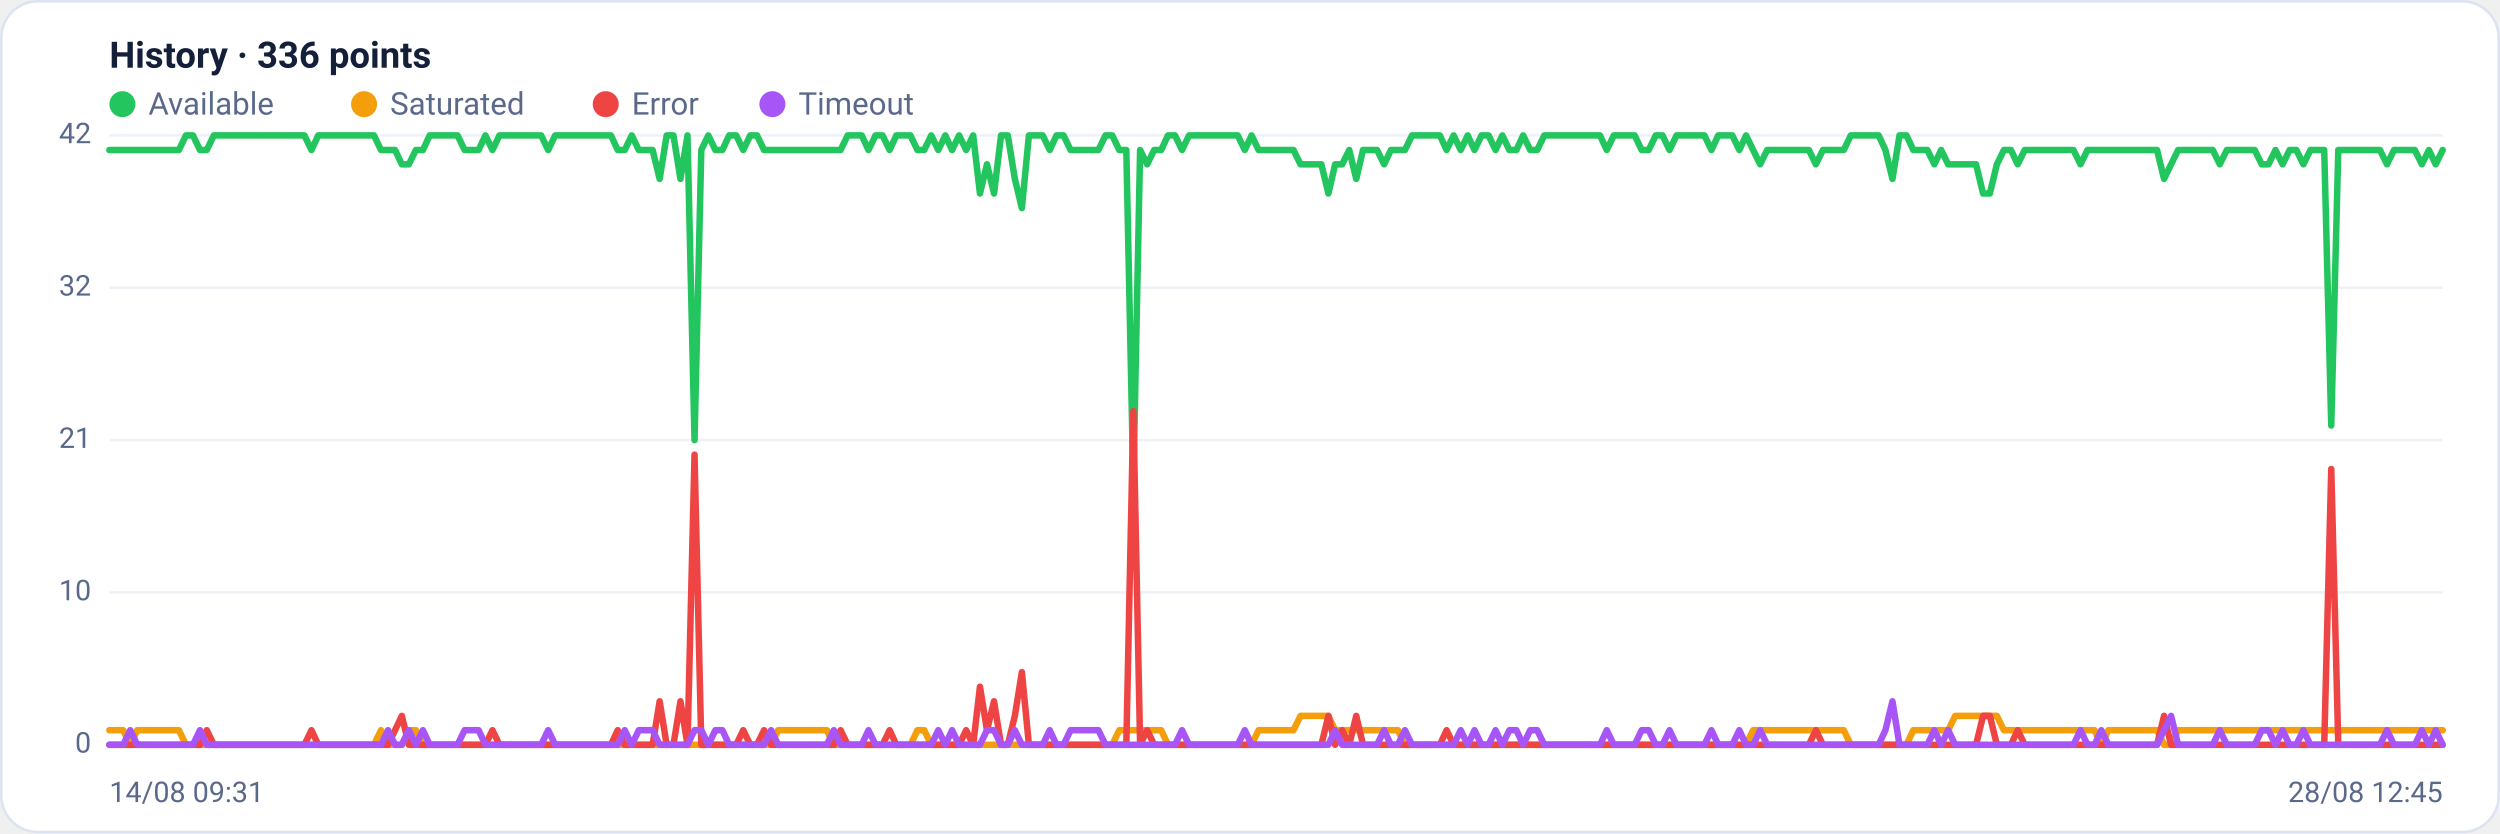
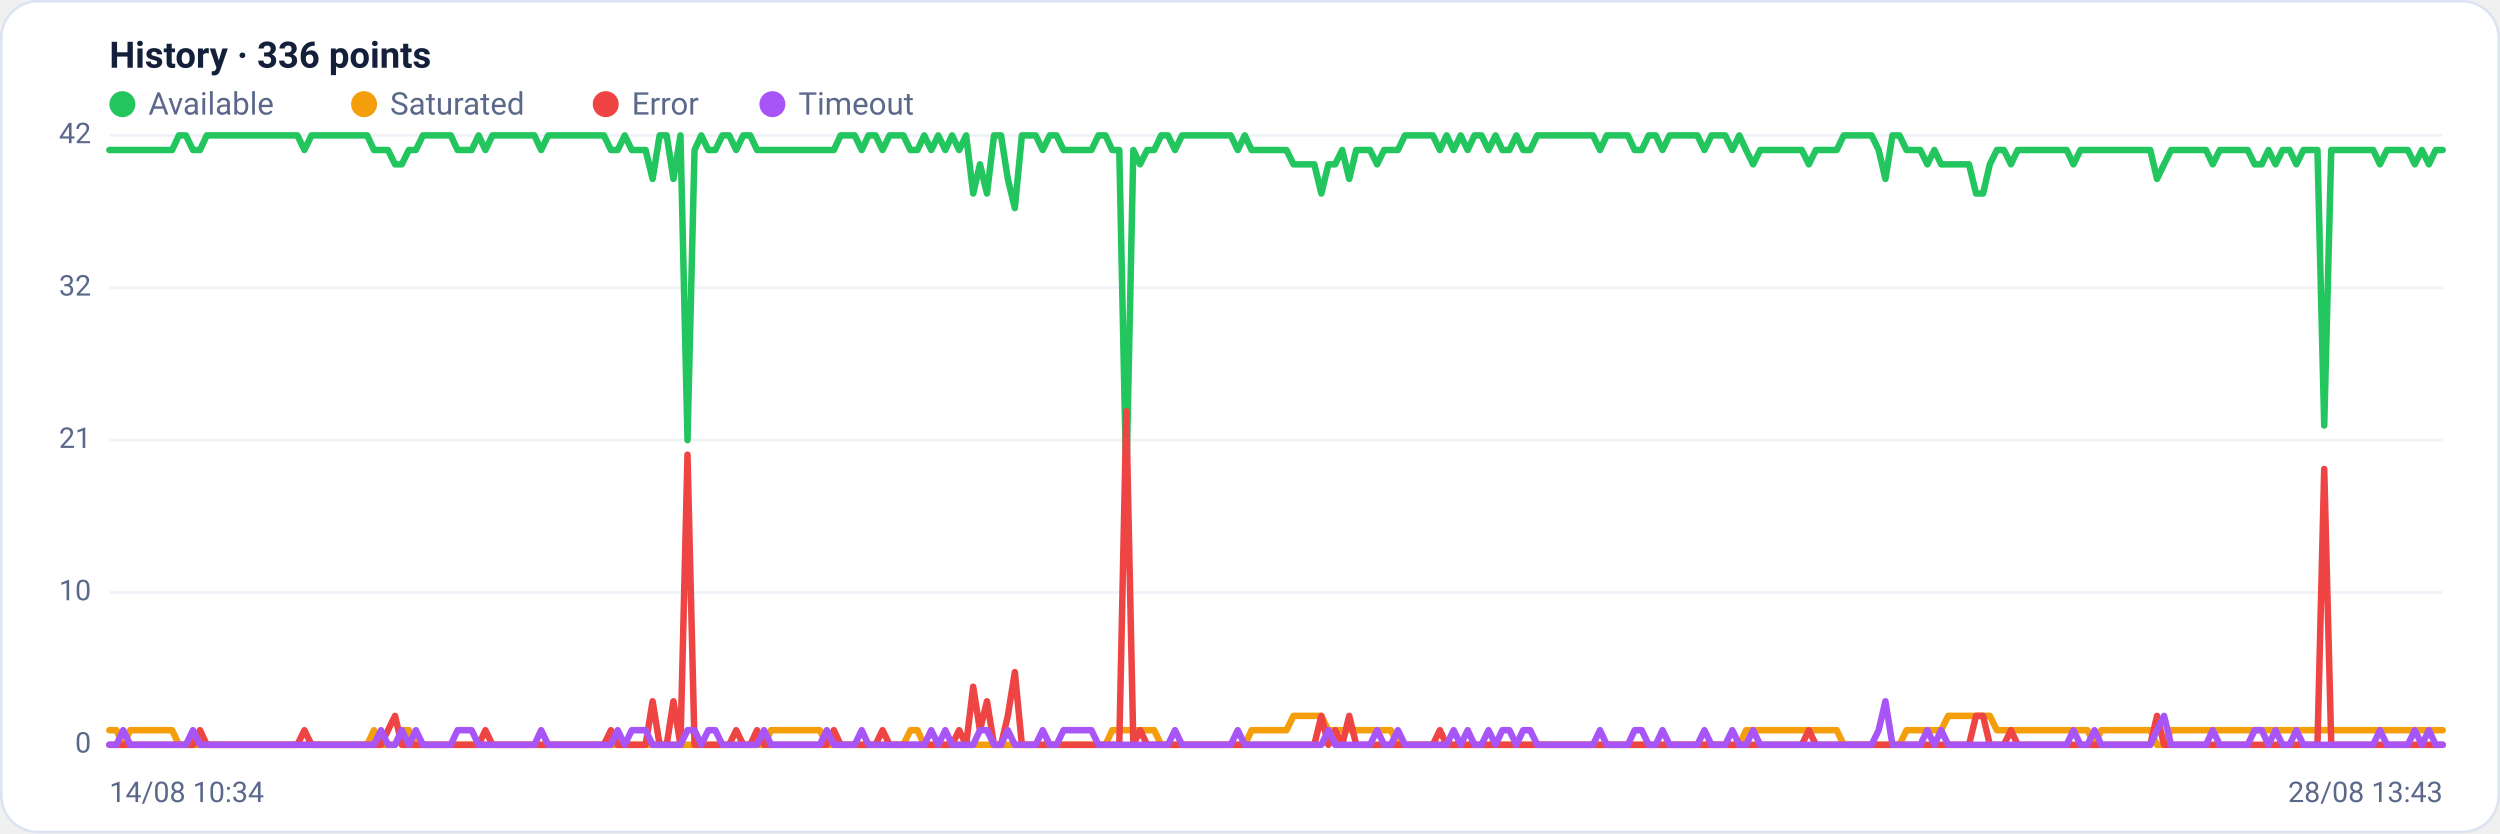
<svg xmlns="http://www.w3.org/2000/svg" viewBox="0 0 960 320" width="960" height="320" font-family="Segoe UI, system-ui, -apple-system, Roboto, Helvetica, Arial, sans-serif" role="img" aria-label="Availability history per region">
  <rect x="0.5" y="0.5" width="959" height="319" rx="14" fill="#ffffff" stroke="#dce3f1" />
  <text x="42" y="26" font-size="14" font-weight="600" fill="#14203a">History · 336 points</text>
  <circle cx="47" cy="40" r="5" fill="#22c55e" />
  <text x="57" y="44" font-size="12" fill="#5a688a">Available</text>
  <circle cx="139.8" cy="40" r="5" fill="#f59e0b" />
  <text x="149.8" y="44" font-size="12" fill="#5a688a">Saturated</text>
  <circle cx="232.6" cy="40" r="5" fill="#ef4444" />
  <text x="242.6" y="44" font-size="12" fill="#5a688a">Error</text>
  <circle cx="296.6" cy="40" r="5" fill="#a855f7" />
  <text x="306.6" y="44" font-size="12" fill="#5a688a">Timeout</text>
  <line x1="42" y1="286.0" x2="938" y2="286.0" stroke="#eef2f7" stroke-width="1" />
  <text x="35" y="289.0" text-anchor="end" font-size="11" fill="#5a688a">0</text>
  <line x1="42" y1="227.5" x2="938" y2="227.5" stroke="#eef2f7" stroke-width="1" />
  <text x="35" y="230.5" text-anchor="end" font-size="11" fill="#5a688a">10</text>
  <line x1="42" y1="169.0" x2="938" y2="169.0" stroke="#eef2f7" stroke-width="1" />
  <text x="35" y="172.0" text-anchor="end" font-size="11" fill="#5a688a">21</text>
  <line x1="42" y1="110.5" x2="938" y2="110.5" stroke="#eef2f7" stroke-width="1" />
  <text x="35" y="113.5" text-anchor="end" font-size="11" fill="#5a688a">32</text>
  <line x1="42" y1="52.0" x2="938" y2="52.0" stroke="#eef2f7" stroke-width="1" />
  <text x="35" y="55.0" text-anchor="end" font-size="11" fill="#5a688a">42</text>
-   <polyline fill="none" stroke="#22c55e" stroke-width="2.5" stroke-linejoin="round" stroke-linecap="round" points="42.0,57.6 44.7,57.6 47.3,57.6 50.0,57.6 52.7,57.6 55.4,57.6 58.0,57.6 60.7,57.6 63.4,57.6 66.1,57.6 68.7,57.6 71.4,52.0 74.1,52.0 76.8,57.6 79.4,57.6 82.1,52.0 84.8,52.0 87.5,52.0 90.1,52.0 92.8,52.0 95.5,52.0 98.2,52.0 100.8,52.0 103.5,52.0 106.2,52.0 108.9,52.0 111.5,52.0 114.2,52.0 116.9,52.0 119.6,57.6 122.2,52.0 124.9,52.0 127.6,52.0 130.3,52.0 132.9,52.0 135.6,52.0 138.3,52.0 141.0,52.0 143.6,52.0 146.3,57.6 149.0,57.6 151.7,57.6 154.3,63.1 157.0,63.1 159.7,57.6 162.4,57.6 165.0,52.0 167.7,52.0 170.4,52.0 173.1,52.0 175.7,52.0 178.4,57.6 181.1,57.6 183.8,57.6 186.4,52.0 189.1,57.6 191.8,52.0 194.5,52.0 197.1,52.0 199.8,52.0 202.5,52.0 205.2,52.0 207.8,52.0 210.5,57.6 213.2,52.0 215.9,52.0 218.5,52.0 221.2,52.0 223.9,52.0 226.5,52.0 229.2,52.0 231.9,52.0 234.6,52.0 237.2,57.6 239.9,57.6 242.6,52.0 245.3,57.6 247.9,57.6 250.6,57.6 253.3,68.7 256.0,52.0 258.6,52.0 261.3,68.7 264.0,52.0 266.7,169.0 269.3,57.6 272.0,52.0 274.7,57.6 277.4,57.6 280.0,52.0 282.7,52.0 285.4,57.6 288.1,52.0 290.7,52.0 293.4,57.6 296.1,57.6 298.8,57.6 301.4,57.6 304.1,57.6 306.8,57.6 309.5,57.6 312.1,57.6 314.8,57.6 317.5,57.6 320.2,57.6 322.8,57.6 325.5,52.0 328.2,52.0 330.9,52.0 333.5,57.6 336.2,52.0 338.9,52.0 341.6,57.6 344.2,52.0 346.9,52.0 349.6,52.0 352.3,57.6 354.9,57.6 357.6,52.0 360.3,57.6 363.0,52.0 365.6,57.6 368.3,52.0 371.0,57.6 373.7,52.0 376.3,74.3 379.0,63.1 381.7,74.3 384.4,52.0 387.0,52.0 389.7,68.7 392.4,79.9 395.1,52.0 397.7,52.0 400.4,52.0 403.1,57.6 405.7,52.0 408.4,52.0 411.1,57.6 413.8,57.6 416.4,57.6 419.1,57.6 421.8,57.6 424.5,52.0 427.1,52.0 429.8,57.6 432.5,57.6 435.2,185.7 437.8,57.6 440.5,63.1 443.2,57.6 445.9,57.6 448.5,52.0 451.2,52.0 453.9,57.6 456.6,52.0 459.2,52.0 461.9,52.0 464.6,52.0 467.3,52.0 469.9,52.0 472.6,52.0 475.3,52.0 478.0,57.6 480.6,52.0 483.3,57.6 486.0,57.6 488.7,57.6 491.3,57.6 494.0,57.6 496.7,57.6 499.4,63.1 502.0,63.1 504.7,63.1 507.4,63.1 510.1,74.3 512.7,63.1 515.4,63.1 518.1,57.6 520.8,68.7 523.4,57.6 526.1,57.6 528.8,57.6 531.5,63.1 534.1,57.6 536.8,57.6 539.5,57.6 542.2,52.0 544.8,52.0 547.5,52.0 550.2,52.0 552.9,52.0 555.5,57.6 558.2,52.0 560.9,57.6 563.6,52.0 566.2,57.6 568.9,52.0 571.6,52.0 574.3,57.6 576.9,52.0 579.6,57.6 582.3,57.6 584.9,52.0 587.6,57.6 590.3,57.6 593.0,52.0 595.6,52.0 598.3,52.0 601.0,52.0 603.7,52.0 606.3,52.0 609.0,52.0 611.7,52.0 614.4,52.0 617.0,57.6 619.7,52.0 622.4,52.0 625.1,52.0 627.7,52.0 630.4,57.6 633.1,57.6 635.8,52.0 638.4,52.0 641.1,57.6 643.8,52.0 646.5,52.0 649.1,52.0 651.8,52.0 654.5,52.0 657.2,57.6 659.8,52.0 662.5,52.0 665.2,52.0 667.9,57.6 670.5,52.0 673.2,57.6 675.9,63.1 678.6,57.6 681.2,57.6 683.9,57.6 686.6,57.6 689.3,57.6 691.9,57.6 694.6,57.6 697.3,63.1 700.0,57.6 702.6,57.6 705.3,57.6 708.0,57.6 710.7,52.0 713.3,52.0 716.0,52.0 718.7,52.0 721.4,52.0 724.0,57.6 726.7,68.7 729.4,52.0 732.1,52.0 734.7,57.6 737.4,57.6 740.1,57.6 742.8,63.1 745.4,57.6 748.1,63.1 750.8,63.1 753.5,63.1 756.1,63.1 758.8,63.1 761.5,74.3 764.1,74.3 766.8,63.1 769.5,57.6 772.2,57.6 774.8,63.1 777.5,57.6 780.2,57.6 782.9,57.6 785.5,57.6 788.2,57.6 790.9,57.6 793.6,57.6 796.2,57.6 798.9,63.1 801.6,57.6 804.3,57.6 806.9,57.6 809.6,57.6 812.3,57.6 815.0,57.6 817.6,57.6 820.3,57.6 823.0,57.6 825.7,57.6 828.3,57.6 831.0,68.7 833.7,63.1 836.4,57.6 839.0,57.6 841.7,57.6 844.4,57.6 847.1,57.6 849.7,57.6 852.4,63.1 855.1,57.6 857.8,57.6 860.4,57.6 863.1,57.6 865.8,57.6 868.5,63.1 871.1,63.1 873.8,57.6 876.5,63.1 879.2,57.6 881.8,57.6 884.5,63.1 887.2,57.6 889.9,57.6 892.5,57.6 895.2,163.4 897.9,57.6 900.6,57.6 903.2,57.6 905.9,57.6 908.6,57.6 911.3,57.6 913.9,57.6 916.6,63.1 919.3,57.6 922.0,57.6 924.6,57.6 927.3,57.6 930.0,63.1 932.7,57.6 935.3,63.1 938.0,57.6" />
-   <polyline fill="none" stroke="#f59e0b" stroke-width="2.5" stroke-linejoin="round" stroke-linecap="round" points="42.0,280.4 44.7,280.4 47.3,280.4 50.0,286.0 52.7,280.4 55.4,280.4 58.0,280.4 60.7,280.4 63.4,280.4 66.1,280.4 68.7,280.4 71.4,286.0 74.1,286.0 76.8,286.0 79.4,286.0 82.1,286.0 84.8,286.0 87.5,286.0 90.1,286.0 92.8,286.0 95.5,286.0 98.2,286.0 100.8,286.0 103.5,286.0 106.2,286.0 108.9,286.0 111.5,286.0 114.2,286.0 116.9,286.0 119.6,286.0 122.2,286.0 124.9,286.0 127.6,286.0 130.3,286.0 132.9,286.0 135.6,286.0 138.3,286.0 141.0,286.0 143.6,286.0 146.3,280.4 149.0,286.0 151.7,286.0 154.3,286.0 157.0,280.4 159.7,280.4 162.4,286.0 165.0,286.0 167.7,286.0 170.4,286.0 173.1,286.0 175.7,286.0 178.4,286.0 181.1,286.0 183.8,286.0 186.4,286.0 189.1,286.0 191.8,286.0 194.5,286.0 197.1,286.0 199.8,286.0 202.5,286.0 205.2,286.0 207.8,286.0 210.5,286.0 213.2,286.0 215.9,286.0 218.5,286.0 221.2,286.0 223.9,286.0 226.5,286.0 229.2,286.0 231.9,286.0 234.6,286.0 237.2,286.0 239.9,286.0 242.6,286.0 245.3,286.0 247.9,286.0 250.6,286.0 253.3,286.0 256.0,286.0 258.6,286.0 261.3,286.0 264.0,286.0 266.7,286.0 269.3,286.0 272.0,286.0 274.7,286.0 277.4,286.0 280.0,286.0 282.7,286.0 285.4,286.0 288.1,286.0 290.7,286.0 293.4,286.0 296.1,286.0 298.8,280.4 301.4,280.4 304.1,280.4 306.8,280.4 309.5,280.4 312.1,280.4 314.8,280.4 317.5,280.4 320.2,286.0 322.8,286.0 325.5,286.0 328.2,286.0 330.9,286.0 333.5,286.0 336.2,286.0 338.9,286.0 341.6,286.0 344.2,286.0 346.9,286.0 349.6,286.0 352.3,280.4 354.9,280.4 357.6,286.0 360.3,286.0 363.0,286.0 365.6,286.0 368.3,286.0 371.0,286.0 373.7,286.0 376.3,286.0 379.0,286.0 381.7,286.0 384.4,286.0 387.0,286.0 389.7,286.0 392.4,286.0 395.1,286.0 397.7,286.0 400.4,286.0 403.1,286.0 405.7,286.0 408.4,286.0 411.1,286.0 413.8,286.0 416.4,286.0 419.1,286.0 421.8,286.0 424.5,286.0 427.1,286.0 429.8,280.4 432.5,280.4 435.2,280.4 437.8,280.4 440.5,280.4 443.2,280.4 445.9,280.4 448.5,286.0 451.2,286.0 453.9,286.0 456.6,286.0 459.2,286.0 461.9,286.0 464.6,286.0 467.3,286.0 469.9,286.0 472.6,286.0 475.3,286.0 478.0,286.0 480.6,286.0 483.3,280.4 486.0,280.4 488.7,280.4 491.3,280.4 494.0,280.4 496.7,280.4 499.4,274.9 502.0,274.9 504.7,274.9 507.4,274.9 510.1,274.9 512.7,280.4 515.4,280.4 518.1,280.4 520.8,280.4 523.4,280.4 526.1,280.4 528.8,280.4 531.5,280.4 534.1,280.4 536.8,280.4 539.5,286.0 542.2,286.0 544.8,286.0 547.5,286.0 550.2,286.0 552.9,286.0 555.5,286.0 558.2,286.0 560.9,286.0 563.6,286.0 566.2,286.0 568.9,286.0 571.6,286.0 574.3,286.0 576.9,286.0 579.6,286.0 582.3,286.0 584.9,286.0 587.6,286.0 590.3,286.0 593.0,286.0 595.6,286.0 598.3,286.0 601.0,286.0 603.7,286.0 606.3,286.0 609.0,286.0 611.7,286.0 614.4,286.0 617.0,286.0 619.7,286.0 622.4,286.0 625.1,286.0 627.7,286.0 630.4,286.0 633.1,286.0 635.8,286.0 638.4,286.0 641.1,286.0 643.8,286.0 646.5,286.0 649.1,286.0 651.8,286.0 654.5,286.0 657.2,286.0 659.8,286.0 662.5,286.0 665.2,286.0 667.9,286.0 670.5,286.0 673.2,280.4 675.9,280.4 678.6,280.4 681.2,280.4 683.9,280.4 686.6,280.4 689.3,280.4 691.9,280.4 694.6,280.4 697.3,280.4 700.0,280.4 702.6,280.4 705.3,280.4 708.0,280.4 710.7,286.0 713.3,286.0 716.0,286.0 718.7,286.0 721.4,286.0 724.0,286.0 726.7,286.0 729.4,286.0 732.1,286.0 734.7,280.4 737.4,280.4 740.1,280.4 742.8,280.4 745.4,280.4 748.1,280.4 750.8,274.9 753.5,274.9 756.1,274.9 758.8,274.9 761.5,274.9 764.1,274.9 766.8,274.9 769.5,280.4 772.2,280.4 774.8,280.4 777.5,280.4 780.2,280.4 782.9,280.4 785.5,280.4 788.2,280.4 790.9,280.4 793.6,280.4 796.2,280.4 798.9,280.4 801.6,280.4 804.3,280.4 806.9,286.0 809.6,280.4 812.3,280.4 815.0,280.4 817.6,280.4 820.3,280.4 823.0,280.4 825.7,280.4 828.3,280.4 831.0,286.0 833.7,286.0 836.4,280.4 839.0,280.4 841.7,280.4 844.4,280.4 847.1,280.4 849.7,280.4 852.4,280.4 855.1,280.4 857.8,280.4 860.4,280.4 863.1,280.4 865.8,280.4 868.5,280.4 871.1,280.4 873.8,280.4 876.5,280.4 879.2,280.4 881.8,280.4 884.5,280.4 887.2,280.4 889.9,280.4 892.5,280.4 895.2,280.4 897.9,280.4 900.6,280.4 903.2,280.4 905.9,280.4 908.6,280.4 911.3,280.4 913.9,280.4 916.6,280.4 919.3,280.4 922.0,280.4 924.6,280.4 927.3,280.4 930.0,280.4 932.7,280.4 935.3,280.4 938.0,280.4" />
-   <polyline fill="none" stroke="#ef4444" stroke-width="2.5" stroke-linejoin="round" stroke-linecap="round" points="42.0,286.0 44.7,286.0 47.3,286.0 50.0,286.0 52.7,286.0 55.4,286.0 58.0,286.0 60.7,286.0 63.4,286.0 66.1,286.0 68.7,286.0 71.4,286.0 74.1,286.0 76.8,286.0 79.4,280.4 82.1,286.0 84.8,286.0 87.5,286.0 90.1,286.0 92.8,286.0 95.5,286.0 98.2,286.0 100.8,286.0 103.5,286.0 106.2,286.0 108.9,286.0 111.5,286.0 114.2,286.0 116.9,286.0 119.6,280.4 122.2,286.0 124.9,286.0 127.6,286.0 130.3,286.0 132.9,286.0 135.6,286.0 138.3,286.0 141.0,286.0 143.6,286.0 146.3,286.0 149.0,286.0 151.7,280.4 154.3,274.9 157.0,286.0 159.7,286.0 162.4,286.0 165.0,286.0 167.7,286.0 170.4,286.0 173.1,286.0 175.7,286.0 178.4,286.0 181.1,286.0 183.8,286.0 186.4,286.0 189.1,280.4 191.8,286.0 194.5,286.0 197.1,286.0 199.8,286.0 202.5,286.0 205.2,286.0 207.8,286.0 210.5,286.0 213.2,286.0 215.9,286.0 218.5,286.0 221.2,286.0 223.9,286.0 226.5,286.0 229.2,286.0 231.9,286.0 234.6,286.0 237.2,280.4 239.9,286.0 242.6,286.0 245.3,286.0 247.9,286.0 250.6,286.0 253.3,269.3 256.0,286.0 258.6,286.0 261.3,269.3 264.0,286.0 266.7,174.6 269.3,286.0 272.0,286.0 274.7,286.0 277.4,286.0 280.0,286.0 282.7,286.0 285.4,280.4 288.1,286.0 290.7,286.0 293.4,280.4 296.1,286.0 298.8,286.0 301.4,286.0 304.1,286.0 306.8,286.0 309.5,286.0 312.1,286.0 314.8,286.0 317.5,286.0 320.2,286.0 322.8,280.4 325.5,286.0 328.2,286.0 330.9,286.0 333.5,286.0 336.2,286.0 338.9,286.0 341.6,280.4 344.2,286.0 346.9,286.0 349.6,286.0 352.3,286.0 354.9,286.0 357.6,286.0 360.3,286.0 363.0,286.0 365.6,286.0 368.3,286.0 371.0,280.4 373.7,286.0 376.3,263.7 379.0,280.4 381.7,269.3 384.4,286.0 387.0,286.0 389.7,274.9 392.4,258.1 395.1,286.0 397.7,286.0 400.4,286.0 403.1,286.0 405.7,286.0 408.4,286.0 411.1,286.0 413.8,286.0 416.4,286.0 419.1,286.0 421.8,286.0 424.5,286.0 427.1,286.0 429.8,286.0 432.5,286.0 435.2,157.9 437.8,286.0 440.5,280.4 443.2,286.0 445.9,286.0 448.5,286.0 451.2,286.0 453.9,286.0 456.6,286.0 459.2,286.0 461.9,286.0 464.6,286.0 467.3,286.0 469.9,286.0 472.6,286.0 475.3,286.0 478.0,286.0 480.6,286.0 483.3,286.0 486.0,286.0 488.7,286.0 491.3,286.0 494.0,286.0 496.7,286.0 499.4,286.0 502.0,286.0 504.7,286.0 507.4,286.0 510.1,274.9 512.7,286.0 515.4,280.4 518.1,286.0 520.8,274.9 523.4,286.0 526.1,286.0 528.8,286.0 531.5,286.0 534.1,286.0 536.8,286.0 539.5,286.0 542.2,286.0 544.8,286.0 547.5,286.0 550.2,286.0 552.9,286.0 555.5,280.4 558.2,286.0 560.9,286.0 563.6,286.0 566.2,286.0 568.9,286.0 571.6,286.0 574.3,286.0 576.9,286.0 579.6,286.0 582.3,286.0 584.9,286.0 587.6,286.0 590.3,286.0 593.0,286.0 595.6,286.0 598.3,286.0 601.0,286.0 603.7,286.0 606.3,286.0 609.0,286.0 611.7,286.0 614.4,286.0 617.0,286.0 619.7,286.0 622.4,286.0 625.1,286.0 627.7,286.0 630.4,286.0 633.1,286.0 635.8,286.0 638.4,286.0 641.1,286.0 643.8,286.0 646.5,286.0 649.1,286.0 651.8,286.0 654.5,286.0 657.2,286.0 659.8,286.0 662.5,286.0 665.2,286.0 667.9,286.0 670.5,286.0 673.2,286.0 675.9,286.0 678.6,286.0 681.2,286.0 683.9,286.0 686.6,286.0 689.3,286.0 691.9,286.0 694.6,286.0 697.3,280.4 700.0,286.0 702.6,286.0 705.3,286.0 708.0,286.0 710.7,286.0 713.3,286.0 716.0,286.0 718.7,286.0 721.4,286.0 724.0,286.0 726.7,286.0 729.4,286.0 732.1,286.0 734.7,286.0 737.4,286.0 740.1,286.0 742.8,286.0 745.4,286.0 748.1,286.0 750.8,286.0 753.5,286.0 756.1,286.0 758.8,286.0 761.5,274.9 764.1,274.9 766.8,286.0 769.5,286.0 772.2,286.0 774.8,280.4 777.5,286.0 780.2,286.0 782.9,286.0 785.5,286.0 788.2,286.0 790.9,286.0 793.6,286.0 796.2,286.0 798.9,286.0 801.6,286.0 804.3,286.0 806.9,286.0 809.6,286.0 812.3,286.0 815.0,286.0 817.6,286.0 820.3,286.0 823.0,286.0 825.7,286.0 828.3,286.0 831.0,274.9 833.7,286.0 836.4,286.0 839.0,286.0 841.7,286.0 844.4,286.0 847.1,286.0 849.7,286.0 852.4,286.0 855.1,286.0 857.8,286.0 860.4,286.0 863.1,286.0 865.8,286.0 868.5,286.0 871.1,286.0 873.8,286.0 876.5,286.0 879.2,286.0 881.8,286.0 884.5,286.0 887.2,286.0 889.9,286.0 892.5,286.0 895.2,180.1 897.9,286.0 900.6,286.0 903.2,286.0 905.9,286.0 908.6,286.0 911.3,286.0 913.9,286.0 916.6,286.0 919.3,286.0 922.0,286.0 924.6,286.0 927.3,286.0 930.0,286.0 932.7,286.0 935.3,286.0 938.0,286.0" />
-   <polyline fill="none" stroke="#a855f7" stroke-width="2.5" stroke-linejoin="round" stroke-linecap="round" points="42.0,286.0 44.7,286.0 47.3,286.0 50.0,280.4 52.7,286.0 55.4,286.0 58.0,286.0 60.7,286.0 63.4,286.0 66.1,286.0 68.7,286.0 71.4,286.0 74.1,286.0 76.8,280.4 79.4,286.0 82.1,286.0 84.8,286.0 87.5,286.0 90.1,286.0 92.8,286.0 95.5,286.0 98.2,286.0 100.8,286.0 103.5,286.0 106.2,286.0 108.9,286.0 111.5,286.0 114.2,286.0 116.9,286.0 119.6,286.0 122.2,286.0 124.9,286.0 127.6,286.0 130.3,286.0 132.9,286.0 135.6,286.0 138.3,286.0 141.0,286.0 143.6,286.0 146.3,286.0 149.0,280.4 151.7,286.0 154.3,286.0 157.0,280.4 159.7,286.0 162.4,280.4 165.0,286.0 167.7,286.0 170.4,286.0 173.1,286.0 175.7,286.0 178.4,280.4 181.1,280.4 183.8,280.4 186.4,286.0 189.1,286.0 191.8,286.0 194.5,286.0 197.1,286.0 199.8,286.0 202.5,286.0 205.2,286.0 207.8,286.0 210.5,280.4 213.2,286.0 215.9,286.0 218.5,286.0 221.2,286.0 223.9,286.0 226.5,286.0 229.2,286.0 231.9,286.0 234.6,286.0 237.2,286.0 239.9,280.4 242.6,286.0 245.3,280.4 247.9,280.4 250.6,280.4 253.3,286.0 256.0,286.0 258.6,286.0 261.3,286.0 264.0,286.0 266.7,280.4 269.3,280.4 272.0,286.0 274.7,280.4 277.4,280.4 280.0,286.0 282.7,286.0 285.4,286.0 288.1,286.0 290.7,286.0 293.4,286.0 296.1,280.4 298.8,286.0 301.4,286.0 304.1,286.0 306.8,286.0 309.5,286.0 312.1,286.0 314.8,286.0 317.5,286.0 320.2,280.4 322.8,286.0 325.5,286.0 328.2,286.0 330.9,286.0 333.5,280.4 336.2,286.0 338.9,286.0 341.6,286.0 344.2,286.0 346.9,286.0 349.6,286.0 352.3,286.0 354.9,286.0 357.6,286.0 360.3,280.4 363.0,286.0 365.6,280.4 368.3,286.0 371.0,286.0 373.7,286.0 376.3,286.0 379.0,280.4 381.7,280.4 384.4,286.0 387.0,286.0 389.7,280.4 392.4,286.0 395.1,286.0 397.7,286.0 400.4,286.0 403.1,280.4 405.7,286.0 408.4,286.0 411.1,280.4 413.8,280.4 416.4,280.4 419.1,280.4 421.8,280.4 424.5,286.0 427.1,286.0 429.8,286.0 432.5,286.0 435.2,286.0 437.8,286.0 440.5,286.0 443.2,286.0 445.9,286.0 448.5,286.0 451.2,286.0 453.9,280.4 456.6,286.0 459.2,286.0 461.9,286.0 464.6,286.0 467.3,286.0 469.9,286.0 472.6,286.0 475.3,286.0 478.0,280.4 480.6,286.0 483.3,286.0 486.0,286.0 488.7,286.0 491.3,286.0 494.0,286.0 496.7,286.0 499.4,286.0 502.0,286.0 504.7,286.0 507.4,286.0 510.1,286.0 512.7,280.4 515.4,286.0 518.1,286.0 520.8,286.0 523.4,286.0 526.1,286.0 528.8,286.0 531.5,280.4 534.1,286.0 536.8,286.0 539.5,280.4 542.2,286.0 544.8,286.0 547.5,286.0 550.2,286.0 552.9,286.0 555.5,286.0 558.2,286.0 560.9,280.4 563.6,286.0 566.2,280.4 568.9,286.0 571.6,286.0 574.3,280.4 576.9,286.0 579.6,280.4 582.3,280.4 584.9,286.0 587.6,280.4 590.3,280.4 593.0,286.0 595.6,286.0 598.3,286.0 601.0,286.0 603.7,286.0 606.3,286.0 609.0,286.0 611.7,286.0 614.4,286.0 617.0,280.4 619.7,286.0 622.4,286.0 625.1,286.0 627.7,286.0 630.4,280.4 633.1,280.4 635.8,286.0 638.4,286.0 641.1,280.4 643.8,286.0 646.5,286.0 649.1,286.0 651.8,286.0 654.5,286.0 657.2,280.4 659.8,286.0 662.5,286.0 665.2,286.0 667.9,280.4 670.5,286.0 673.2,286.0 675.9,280.4 678.6,286.0 681.2,286.0 683.9,286.0 686.6,286.0 689.3,286.0 691.9,286.0 694.6,286.0 697.3,286.0 700.0,286.0 702.6,286.0 705.3,286.0 708.0,286.0 710.7,286.0 713.3,286.0 716.0,286.0 718.7,286.0 721.4,286.0 724.0,280.4 726.7,269.3 729.4,286.0 732.1,286.0 734.7,286.0 737.4,286.0 740.1,286.0 742.8,280.4 745.4,286.0 748.1,280.4 750.8,286.0 753.5,286.0 756.1,286.0 758.8,286.0 761.5,286.0 764.1,286.0 766.8,286.0 769.5,286.0 772.2,286.0 774.8,286.0 777.5,286.0 780.2,286.0 782.9,286.0 785.5,286.0 788.2,286.0 790.9,286.0 793.6,286.0 796.2,286.0 798.9,280.4 801.6,286.0 804.3,286.0 806.9,280.4 809.6,286.0 812.3,286.0 815.0,286.0 817.6,286.0 820.3,286.0 823.0,286.0 825.7,286.0 828.3,286.0 831.0,280.4 833.7,274.9 836.4,286.0 839.0,286.0 841.7,286.0 844.4,286.0 847.1,286.0 849.7,286.0 852.4,280.4 855.1,286.0 857.8,286.0 860.4,286.0 863.1,286.0 865.8,286.0 868.5,280.4 871.1,280.4 873.8,286.0 876.5,280.4 879.2,286.0 881.8,286.0 884.5,280.4 887.2,286.0 889.9,286.0 892.5,286.0 895.2,286.0 897.9,286.0 900.6,286.0 903.2,286.0 905.9,286.0 908.6,286.0 911.3,286.0 913.9,286.0 916.6,280.4 919.3,286.0 922.0,286.0 924.6,286.0 927.3,286.0 930.0,280.4 932.7,286.0 935.3,280.4 938.0,286.0" />
-   <text x="42" y="308" font-size="11" fill="#5a688a">14/08 09:31</text>
-   <text x="938" y="308" text-anchor="end" font-size="11" fill="#5a688a">28/08 12:45</text>
+   <polyline fill="none" stroke="#22c55e" stroke-width="2.5" stroke-linejoin="round" stroke-linecap="round" points="42.0,57.6 44.7,57.6 47.3,57.6 50.0,57.6 52.7,57.6 55.4,57.6 58.0,57.6 60.7,57.6 63.4,57.6 66.1,57.6 68.7,52.0 71.4,52.0 74.1,57.6 76.8,57.6 79.4,52.0 82.1,52.0 84.8,52.0 87.5,52.0 90.1,52.0 92.8,52.0 95.5,52.0 98.2,52.0 100.8,52.0 103.5,52.0 106.2,52.0 108.9,52.0 111.5,52.0 114.2,52.0 116.9,57.6 119.6,52.0 122.2,52.0 124.9,52.0 127.6,52.0 130.3,52.0 132.9,52.0 135.6,52.0 138.3,52.0 141.0,52.0 143.6,57.6 146.3,57.6 149.0,57.6 151.7,63.1 154.3,63.1 157.0,57.6 159.7,57.6 162.4,52.0 165.0,52.0 167.7,52.0 170.4,52.0 173.1,52.0 175.7,57.6 178.4,57.6 181.1,57.6 183.8,52.0 186.4,57.6 189.1,52.0 191.8,52.0 194.5,52.0 197.1,52.0 199.8,52.0 202.5,52.0 205.2,52.0 207.8,57.6 210.5,52.0 213.2,52.0 215.9,52.0 218.5,52.0 221.2,52.0 223.9,52.0 226.5,52.0 229.2,52.0 231.9,52.0 234.6,57.6 237.2,57.6 239.9,52.0 242.6,57.6 245.3,57.6 247.9,57.6 250.6,68.7 253.3,52.0 256.0,52.0 258.6,68.7 261.3,52.0 264.0,169.0 266.7,57.6 269.3,52.0 272.0,57.6 274.7,57.6 277.4,52.0 280.0,52.0 282.7,57.6 285.4,52.0 288.1,52.0 290.7,57.6 293.4,57.6 296.1,57.6 298.8,57.6 301.4,57.6 304.1,57.6 306.8,57.6 309.5,57.6 312.1,57.6 314.8,57.6 317.5,57.6 320.2,57.6 322.8,52.0 325.5,52.0 328.2,52.0 330.9,57.6 333.5,52.0 336.2,52.0 338.9,57.6 341.6,52.0 344.2,52.0 346.9,52.0 349.6,57.6 352.3,57.6 354.9,52.0 357.6,57.6 360.3,52.0 363.0,57.6 365.6,52.0 368.3,57.6 371.0,52.0 373.7,74.3 376.3,63.1 379.0,74.3 381.7,52.0 384.4,52.0 387.0,68.7 389.7,79.9 392.4,52.0 395.1,52.0 397.7,52.0 400.4,57.6 403.1,52.0 405.7,52.0 408.4,57.6 411.1,57.6 413.8,57.6 416.4,57.6 419.1,57.6 421.8,52.0 424.5,52.0 427.1,57.6 429.8,57.6 432.5,185.7 435.2,57.6 437.8,63.1 440.5,57.6 443.2,57.6 445.9,52.0 448.5,52.0 451.2,57.6 453.9,52.0 456.6,52.0 459.2,52.0 461.9,52.0 464.6,52.0 467.3,52.0 469.9,52.0 472.6,52.0 475.3,57.6 478.0,52.0 480.6,57.6 483.3,57.6 486.0,57.6 488.7,57.6 491.3,57.6 494.0,57.6 496.7,63.1 499.4,63.1 502.0,63.1 504.7,63.1 507.4,74.3 510.1,63.1 512.7,63.1 515.4,57.6 518.1,68.7 520.8,57.6 523.4,57.6 526.1,57.6 528.8,63.1 531.5,57.6 534.1,57.6 536.8,57.6 539.5,52.0 542.2,52.0 544.8,52.0 547.5,52.0 550.2,52.0 552.9,57.6 555.5,52.0 558.2,57.6 560.9,52.0 563.6,57.6 566.2,52.0 568.9,52.0 571.6,57.6 574.3,52.0 576.9,57.6 579.6,57.6 582.3,52.0 584.9,57.6 587.6,57.6 590.3,52.0 593.0,52.0 595.6,52.0 598.3,52.0 601.0,52.0 603.7,52.0 606.3,52.0 609.0,52.0 611.7,52.0 614.4,57.6 617.0,52.0 619.7,52.0 622.4,52.0 625.1,52.0 627.7,57.6 630.4,57.6 633.1,52.0 635.8,52.0 638.4,57.6 641.1,52.0 643.8,52.0 646.5,52.0 649.1,52.0 651.8,52.0 654.5,57.6 657.2,52.0 659.8,52.0 662.5,52.0 665.2,57.6 667.9,52.0 670.5,57.6 673.2,63.1 675.9,57.6 678.6,57.6 681.2,57.6 683.9,57.6 686.6,57.6 689.3,57.6 691.9,57.6 694.6,63.1 697.3,57.6 700.0,57.6 702.6,57.6 705.3,57.6 708.0,52.0 710.7,52.0 713.3,52.0 716.0,52.0 718.7,52.0 721.4,57.6 724.0,68.7 726.7,52.0 729.4,52.0 732.1,57.6 734.7,57.6 737.4,57.6 740.1,63.1 742.8,57.6 745.4,63.1 748.1,63.1 750.8,63.1 753.5,63.1 756.1,63.1 758.8,74.3 761.5,74.3 764.1,63.1 766.8,57.6 769.5,57.6 772.2,63.1 774.8,57.6 777.5,57.6 780.2,57.6 782.9,57.6 785.5,57.6 788.2,57.6 790.9,57.6 793.6,57.6 796.2,63.1 798.9,57.6 801.6,57.6 804.3,57.6 806.9,57.6 809.6,57.6 812.3,57.6 815.0,57.6 817.6,57.6 820.3,57.6 823.0,57.6 825.7,57.6 828.3,68.7 831.0,63.1 833.7,57.6 836.4,57.6 839.0,57.6 841.7,57.6 844.4,57.6 847.1,57.6 849.7,63.1 852.4,57.6 855.1,57.6 857.8,57.6 860.4,57.6 863.1,57.6 865.8,63.1 868.5,63.1 871.1,57.6 873.8,63.1 876.5,57.6 879.2,57.6 881.8,63.1 884.5,57.6 887.2,57.6 889.9,57.6 892.5,163.4 895.2,57.6 897.9,57.6 900.6,57.6 903.2,57.6 905.9,57.6 908.6,57.6 911.3,57.6 913.9,63.1 916.6,57.6 919.3,57.6 922.0,57.6 924.6,57.6 927.3,63.1 930.0,57.6 932.7,63.1 935.3,57.6 938.0,57.6" />
+   <polyline fill="none" stroke="#f59e0b" stroke-width="2.5" stroke-linejoin="round" stroke-linecap="round" points="42.0,280.4 44.7,280.4 47.3,286.0 50.0,280.4 52.7,280.4 55.4,280.4 58.0,280.4 60.7,280.4 63.4,280.4 66.1,280.4 68.7,286.0 71.4,286.0 74.1,286.0 76.8,286.0 79.4,286.0 82.1,286.0 84.8,286.0 87.5,286.0 90.1,286.0 92.8,286.0 95.5,286.0 98.2,286.0 100.8,286.0 103.5,286.0 106.2,286.0 108.9,286.0 111.5,286.0 114.2,286.0 116.9,286.0 119.6,286.0 122.2,286.0 124.9,286.0 127.6,286.0 130.3,286.0 132.9,286.0 135.6,286.0 138.3,286.0 141.0,286.0 143.6,280.4 146.3,286.0 149.0,286.0 151.7,286.0 154.3,280.4 157.0,280.4 159.7,286.0 162.4,286.0 165.0,286.0 167.7,286.0 170.4,286.0 173.1,286.0 175.7,286.0 178.4,286.0 181.1,286.0 183.8,286.0 186.4,286.0 189.1,286.0 191.8,286.0 194.5,286.0 197.1,286.0 199.8,286.0 202.5,286.0 205.2,286.0 207.8,286.0 210.5,286.0 213.2,286.0 215.9,286.0 218.5,286.0 221.2,286.0 223.9,286.0 226.5,286.0 229.2,286.0 231.9,286.0 234.6,286.0 237.2,286.0 239.9,286.0 242.6,286.0 245.3,286.0 247.9,286.0 250.6,286.0 253.3,286.0 256.0,286.0 258.6,286.0 261.3,286.0 264.0,286.0 266.7,286.0 269.3,286.0 272.0,286.0 274.7,286.0 277.4,286.0 280.0,286.0 282.7,286.0 285.4,286.0 288.1,286.0 290.7,286.0 293.4,286.0 296.1,280.4 298.8,280.4 301.4,280.4 304.1,280.4 306.8,280.4 309.5,280.4 312.1,280.4 314.8,280.4 317.5,286.0 320.2,286.0 322.8,286.0 325.5,286.0 328.2,286.0 330.9,286.0 333.5,286.0 336.2,286.0 338.9,286.0 341.6,286.0 344.2,286.0 346.9,286.0 349.6,280.4 352.3,280.4 354.9,286.0 357.6,286.0 360.3,286.0 363.0,286.0 365.6,286.0 368.3,286.0 371.0,286.0 373.7,286.0 376.3,286.0 379.0,286.0 381.7,286.0 384.4,286.0 387.0,286.0 389.7,286.0 392.4,286.0 395.1,286.0 397.7,286.0 400.4,286.0 403.1,286.0 405.7,286.0 408.4,286.0 411.1,286.0 413.8,286.0 416.4,286.0 419.1,286.0 421.8,286.0 424.5,286.0 427.1,280.4 429.8,280.4 432.5,280.4 435.2,280.4 437.8,280.4 440.5,280.4 443.2,280.4 445.9,286.0 448.5,286.0 451.2,286.0 453.9,286.0 456.6,286.0 459.2,286.0 461.9,286.0 464.6,286.0 467.3,286.0 469.9,286.0 472.6,286.0 475.3,286.0 478.0,286.0 480.6,280.4 483.3,280.4 486.0,280.4 488.7,280.4 491.3,280.4 494.0,280.4 496.7,274.9 499.4,274.9 502.0,274.9 504.7,274.9 507.4,274.9 510.1,280.4 512.7,280.4 515.4,280.4 518.1,280.4 520.8,280.4 523.4,280.4 526.1,280.4 528.8,280.4 531.5,280.4 534.1,280.4 536.8,286.0 539.5,286.0 542.2,286.0 544.8,286.0 547.5,286.0 550.2,286.0 552.9,286.0 555.5,286.0 558.2,286.0 560.9,286.0 563.6,286.0 566.2,286.0 568.9,286.0 571.6,286.0 574.3,286.0 576.9,286.0 579.6,286.0 582.3,286.0 584.9,286.0 587.6,286.0 590.3,286.0 593.0,286.0 595.6,286.0 598.3,286.0 601.0,286.0 603.7,286.0 606.3,286.0 609.0,286.0 611.7,286.0 614.4,286.0 617.0,286.0 619.7,286.0 622.4,286.0 625.1,286.0 627.7,286.0 630.4,286.0 633.1,286.0 635.8,286.0 638.4,286.0 641.1,286.0 643.8,286.0 646.5,286.0 649.1,286.0 651.8,286.0 654.5,286.0 657.2,286.0 659.8,286.0 662.5,286.0 665.2,286.0 667.9,286.0 670.5,280.4 673.2,280.4 675.9,280.4 678.6,280.4 681.2,280.4 683.9,280.4 686.6,280.4 689.3,280.4 691.9,280.4 694.6,280.4 697.3,280.4 700.0,280.4 702.6,280.4 705.3,280.4 708.0,286.0 710.7,286.0 713.3,286.0 716.0,286.0 718.7,286.0 721.4,286.0 724.0,286.0 726.7,286.0 729.4,286.0 732.1,280.4 734.7,280.4 737.4,280.4 740.1,280.4 742.8,280.4 745.4,280.4 748.1,274.9 750.8,274.9 753.5,274.9 756.1,274.9 758.8,274.9 761.5,274.9 764.1,274.9 766.8,280.4 769.5,280.4 772.2,280.4 774.8,280.4 777.5,280.4 780.2,280.4 782.9,280.4 785.5,280.4 788.2,280.4 790.9,280.4 793.6,280.4 796.2,280.4 798.9,280.4 801.6,280.4 804.3,286.0 806.9,280.4 809.6,280.4 812.3,280.4 815.0,280.4 817.6,280.4 820.3,280.4 823.0,280.4 825.7,280.4 828.3,286.0 831.0,286.0 833.7,280.4 836.4,280.4 839.0,280.4 841.7,280.4 844.4,280.4 847.1,280.4 849.7,280.4 852.4,280.4 855.1,280.4 857.8,280.4 860.4,280.4 863.1,280.4 865.8,280.4 868.5,280.4 871.1,280.4 873.8,280.4 876.5,280.4 879.2,280.4 881.8,280.4 884.5,280.4 887.2,280.4 889.9,280.4 892.5,280.4 895.2,280.4 897.9,280.4 900.6,280.4 903.2,280.4 905.9,280.4 908.6,280.4 911.3,280.4 913.9,280.4 916.6,280.4 919.3,280.4 922.0,280.4 924.6,280.4 927.3,280.4 930.0,280.4 932.7,280.4 935.3,280.4 938.0,280.4" />
+   <polyline fill="none" stroke="#ef4444" stroke-width="2.5" stroke-linejoin="round" stroke-linecap="round" points="42.0,286.0 44.7,286.0 47.3,286.0 50.0,286.0 52.7,286.0 55.4,286.0 58.0,286.0 60.7,286.0 63.4,286.0 66.1,286.0 68.7,286.0 71.4,286.0 74.1,286.0 76.8,280.4 79.4,286.0 82.1,286.0 84.8,286.0 87.5,286.0 90.1,286.0 92.8,286.0 95.5,286.0 98.2,286.0 100.8,286.0 103.5,286.0 106.2,286.0 108.9,286.0 111.5,286.0 114.2,286.0 116.9,280.4 119.6,286.0 122.2,286.0 124.9,286.0 127.6,286.0 130.3,286.0 132.9,286.0 135.6,286.0 138.3,286.0 141.0,286.0 143.6,286.0 146.3,286.0 149.0,280.4 151.7,274.9 154.3,286.0 157.0,286.0 159.7,286.0 162.4,286.0 165.0,286.0 167.7,286.0 170.4,286.0 173.1,286.0 175.7,286.0 178.4,286.0 181.1,286.0 183.8,286.0 186.4,280.4 189.1,286.0 191.8,286.0 194.5,286.0 197.1,286.0 199.8,286.0 202.5,286.0 205.2,286.0 207.8,286.0 210.5,286.0 213.2,286.0 215.9,286.0 218.5,286.0 221.2,286.0 223.9,286.0 226.5,286.0 229.2,286.0 231.9,286.0 234.6,280.4 237.2,286.0 239.9,286.0 242.6,286.0 245.3,286.0 247.9,286.0 250.6,269.3 253.3,286.0 256.0,286.0 258.6,269.3 261.3,286.0 264.0,174.6 266.7,286.0 269.3,286.0 272.0,286.0 274.7,286.0 277.4,286.0 280.0,286.0 282.7,280.4 285.4,286.0 288.1,286.0 290.7,280.4 293.4,286.0 296.1,286.0 298.8,286.0 301.4,286.0 304.1,286.0 306.8,286.0 309.5,286.0 312.1,286.0 314.8,286.0 317.5,286.0 320.2,280.4 322.8,286.0 325.5,286.0 328.2,286.0 330.9,286.0 333.5,286.0 336.2,286.0 338.9,280.4 341.6,286.0 344.2,286.0 346.9,286.0 349.6,286.0 352.3,286.0 354.9,286.0 357.6,286.0 360.3,286.0 363.0,286.0 365.6,286.0 368.3,280.4 371.0,286.0 373.7,263.7 376.3,280.4 379.0,269.3 381.7,286.0 384.4,286.0 387.0,274.9 389.7,258.1 392.4,286.0 395.1,286.0 397.7,286.0 400.4,286.0 403.1,286.0 405.7,286.0 408.4,286.0 411.1,286.0 413.8,286.0 416.4,286.0 419.1,286.0 421.8,286.0 424.5,286.0 427.1,286.0 429.8,286.0 432.5,157.9 435.2,286.0 437.8,280.4 440.5,286.0 443.2,286.0 445.9,286.0 448.5,286.0 451.2,286.0 453.9,286.0 456.6,286.0 459.2,286.0 461.9,286.0 464.6,286.0 467.3,286.0 469.9,286.0 472.6,286.0 475.3,286.0 478.0,286.0 480.6,286.0 483.3,286.0 486.0,286.0 488.7,286.0 491.3,286.0 494.0,286.0 496.7,286.0 499.4,286.0 502.0,286.0 504.7,286.0 507.4,274.9 510.1,286.0 512.7,280.4 515.4,286.0 518.1,274.9 520.8,286.0 523.4,286.0 526.1,286.0 528.8,286.0 531.5,286.0 534.1,286.0 536.8,286.0 539.5,286.0 542.2,286.0 544.8,286.0 547.5,286.0 550.2,286.0 552.9,280.4 555.5,286.0 558.2,286.0 560.9,286.0 563.6,286.0 566.2,286.0 568.9,286.0 571.6,286.0 574.3,286.0 576.9,286.0 579.6,286.0 582.3,286.0 584.9,286.0 587.6,286.0 590.3,286.0 593.0,286.0 595.6,286.0 598.3,286.0 601.0,286.0 603.7,286.0 606.3,286.0 609.0,286.0 611.7,286.0 614.4,286.0 617.0,286.0 619.7,286.0 622.4,286.0 625.1,286.0 627.7,286.0 630.4,286.0 633.1,286.0 635.8,286.0 638.4,286.0 641.1,286.0 643.8,286.0 646.5,286.0 649.1,286.0 651.8,286.0 654.5,286.0 657.2,286.0 659.8,286.0 662.5,286.0 665.2,286.0 667.9,286.0 670.5,286.0 673.2,286.0 675.9,286.0 678.6,286.0 681.2,286.0 683.9,286.0 686.6,286.0 689.3,286.0 691.9,286.0 694.6,280.4 697.3,286.0 700.0,286.0 702.6,286.0 705.3,286.0 708.0,286.0 710.7,286.0 713.3,286.0 716.0,286.0 718.7,286.0 721.4,286.0 724.0,286.0 726.7,286.0 729.4,286.0 732.1,286.0 734.7,286.0 737.4,286.0 740.1,286.0 742.8,286.0 745.4,286.0 748.1,286.0 750.8,286.0 753.5,286.0 756.1,286.0 758.8,274.9 761.5,274.9 764.1,286.0 766.8,286.0 769.5,286.0 772.2,280.4 774.8,286.0 777.5,286.0 780.2,286.0 782.9,286.0 785.5,286.0 788.2,286.0 790.9,286.0 793.6,286.0 796.2,286.0 798.9,286.0 801.6,286.0 804.3,286.0 806.9,286.0 809.6,286.0 812.3,286.0 815.0,286.0 817.6,286.0 820.3,286.0 823.0,286.0 825.7,286.0 828.3,274.9 831.0,286.0 833.7,286.0 836.4,286.0 839.0,286.0 841.7,286.0 844.4,286.0 847.1,286.0 849.7,286.0 852.4,286.0 855.1,286.0 857.8,286.0 860.4,286.0 863.1,286.0 865.8,286.0 868.5,286.0 871.1,286.0 873.8,286.0 876.5,286.0 879.2,286.0 881.8,286.0 884.5,286.0 887.2,286.0 889.9,286.0 892.5,180.1 895.2,286.0 897.9,286.0 900.6,286.0 903.2,286.0 905.9,286.0 908.6,286.0 911.3,286.0 913.9,286.0 916.6,286.0 919.3,286.0 922.0,286.0 924.6,286.0 927.3,286.0 930.0,286.0 932.7,286.0 935.3,286.0 938.0,286.0" />
+   <polyline fill="none" stroke="#a855f7" stroke-width="2.5" stroke-linejoin="round" stroke-linecap="round" points="42.0,286.0 44.7,286.0 47.3,280.4 50.0,286.0 52.7,286.0 55.4,286.0 58.0,286.0 60.7,286.0 63.4,286.0 66.1,286.0 68.7,286.0 71.4,286.0 74.1,280.4 76.8,286.0 79.4,286.0 82.1,286.0 84.8,286.0 87.5,286.0 90.1,286.0 92.8,286.0 95.5,286.0 98.2,286.0 100.8,286.0 103.5,286.0 106.2,286.0 108.9,286.0 111.5,286.0 114.2,286.0 116.9,286.0 119.6,286.0 122.2,286.0 124.9,286.0 127.6,286.0 130.3,286.0 132.9,286.0 135.6,286.0 138.3,286.0 141.0,286.0 143.6,286.0 146.3,280.4 149.0,286.0 151.7,286.0 154.3,280.4 157.0,286.0 159.7,280.4 162.4,286.0 165.0,286.0 167.7,286.0 170.4,286.0 173.1,286.0 175.7,280.4 178.4,280.4 181.1,280.4 183.8,286.0 186.4,286.0 189.1,286.0 191.8,286.0 194.5,286.0 197.1,286.0 199.8,286.0 202.5,286.0 205.2,286.0 207.8,280.4 210.5,286.0 213.2,286.0 215.9,286.0 218.5,286.0 221.2,286.0 223.9,286.0 226.5,286.0 229.2,286.0 231.9,286.0 234.6,286.0 237.2,280.4 239.9,286.0 242.6,280.4 245.3,280.4 247.9,280.4 250.6,286.0 253.3,286.0 256.0,286.0 258.6,286.0 261.3,286.0 264.0,280.4 266.7,280.4 269.3,286.0 272.0,280.4 274.7,280.4 277.4,286.0 280.0,286.0 282.7,286.0 285.4,286.0 288.1,286.0 290.7,286.0 293.4,280.4 296.1,286.0 298.8,286.0 301.4,286.0 304.1,286.0 306.8,286.0 309.5,286.0 312.1,286.0 314.8,286.0 317.5,280.4 320.2,286.0 322.8,286.0 325.5,286.0 328.2,286.0 330.9,280.4 333.5,286.0 336.2,286.0 338.9,286.0 341.6,286.0 344.2,286.0 346.9,286.0 349.6,286.0 352.3,286.0 354.9,286.0 357.6,280.4 360.3,286.0 363.0,280.4 365.6,286.0 368.3,286.0 371.0,286.0 373.7,286.0 376.3,280.4 379.0,280.4 381.7,286.0 384.4,286.0 387.0,280.4 389.7,286.0 392.4,286.0 395.1,286.0 397.7,286.0 400.4,280.4 403.1,286.0 405.7,286.0 408.4,280.4 411.1,280.4 413.8,280.4 416.4,280.4 419.1,280.4 421.8,286.0 424.5,286.0 427.1,286.0 429.8,286.0 432.5,286.0 435.2,286.0 437.8,286.0 440.5,286.0 443.2,286.0 445.9,286.0 448.5,286.0 451.2,280.4 453.9,286.0 456.6,286.0 459.2,286.0 461.9,286.0 464.6,286.0 467.3,286.0 469.9,286.0 472.6,286.0 475.3,280.4 478.0,286.0 480.6,286.0 483.3,286.0 486.0,286.0 488.7,286.0 491.3,286.0 494.0,286.0 496.7,286.0 499.4,286.0 502.0,286.0 504.7,286.0 507.4,286.0 510.1,280.4 512.7,286.0 515.4,286.0 518.1,286.0 520.8,286.0 523.4,286.0 526.1,286.0 528.8,280.4 531.5,286.0 534.1,286.0 536.8,280.4 539.5,286.0 542.2,286.0 544.8,286.0 547.5,286.0 550.2,286.0 552.9,286.0 555.5,286.0 558.2,280.4 560.9,286.0 563.6,280.4 566.2,286.0 568.9,286.0 571.6,280.4 574.3,286.0 576.9,280.4 579.6,280.4 582.3,286.0 584.9,280.4 587.6,280.4 590.3,286.0 593.0,286.0 595.6,286.0 598.3,286.0 601.0,286.0 603.7,286.0 606.3,286.0 609.0,286.0 611.7,286.0 614.4,280.4 617.0,286.0 619.7,286.0 622.4,286.0 625.1,286.0 627.7,280.4 630.4,280.4 633.1,286.0 635.8,286.0 638.4,280.4 641.1,286.0 643.8,286.0 646.5,286.0 649.1,286.0 651.8,286.0 654.5,280.4 657.2,286.0 659.8,286.0 662.5,286.0 665.2,280.4 667.9,286.0 670.5,286.0 673.2,280.4 675.9,286.0 678.6,286.0 681.2,286.0 683.9,286.0 686.6,286.0 689.3,286.0 691.9,286.0 694.6,286.0 697.3,286.0 700.0,286.0 702.6,286.0 705.3,286.0 708.0,286.0 710.7,286.0 713.3,286.0 716.0,286.0 718.7,286.0 721.4,280.4 724.0,269.3 726.7,286.0 729.4,286.0 732.1,286.0 734.7,286.0 737.4,286.0 740.1,280.4 742.8,286.0 745.4,280.4 748.1,286.0 750.8,286.0 753.5,286.0 756.1,286.0 758.8,286.0 761.5,286.0 764.1,286.0 766.8,286.0 769.5,286.0 772.2,286.0 774.8,286.0 777.5,286.0 780.2,286.0 782.9,286.0 785.5,286.0 788.2,286.0 790.9,286.0 793.6,286.0 796.2,280.4 798.9,286.0 801.6,286.0 804.3,280.4 806.9,286.0 809.6,286.0 812.3,286.0 815.0,286.0 817.6,286.0 820.3,286.0 823.0,286.0 825.7,286.0 828.3,280.4 831.0,274.9 833.7,286.0 836.4,286.0 839.0,286.0 841.7,286.0 844.4,286.0 847.1,286.0 849.7,280.4 852.4,286.0 855.1,286.0 857.8,286.0 860.4,286.0 863.1,286.0 865.8,280.4 868.5,280.4 871.1,286.0 873.8,280.4 876.5,286.0 879.2,286.0 881.8,280.4 884.5,286.0 887.2,286.0 889.9,286.0 892.5,286.0 895.2,286.0 897.9,286.0 900.6,286.0 903.2,286.0 905.9,286.0 908.6,286.0 911.3,286.0 913.9,280.4 916.6,286.0 919.3,286.0 922.0,286.0 924.6,286.0 927.3,280.4 930.0,286.0 932.7,280.4 935.3,286.0 938.0,286.0" />
+   <text x="42" y="308" font-size="11" fill="#5a688a">14/08 10:34</text>
+   <text x="938" y="308" text-anchor="end" font-size="11" fill="#5a688a">28/08 13:43</text>
</svg>
